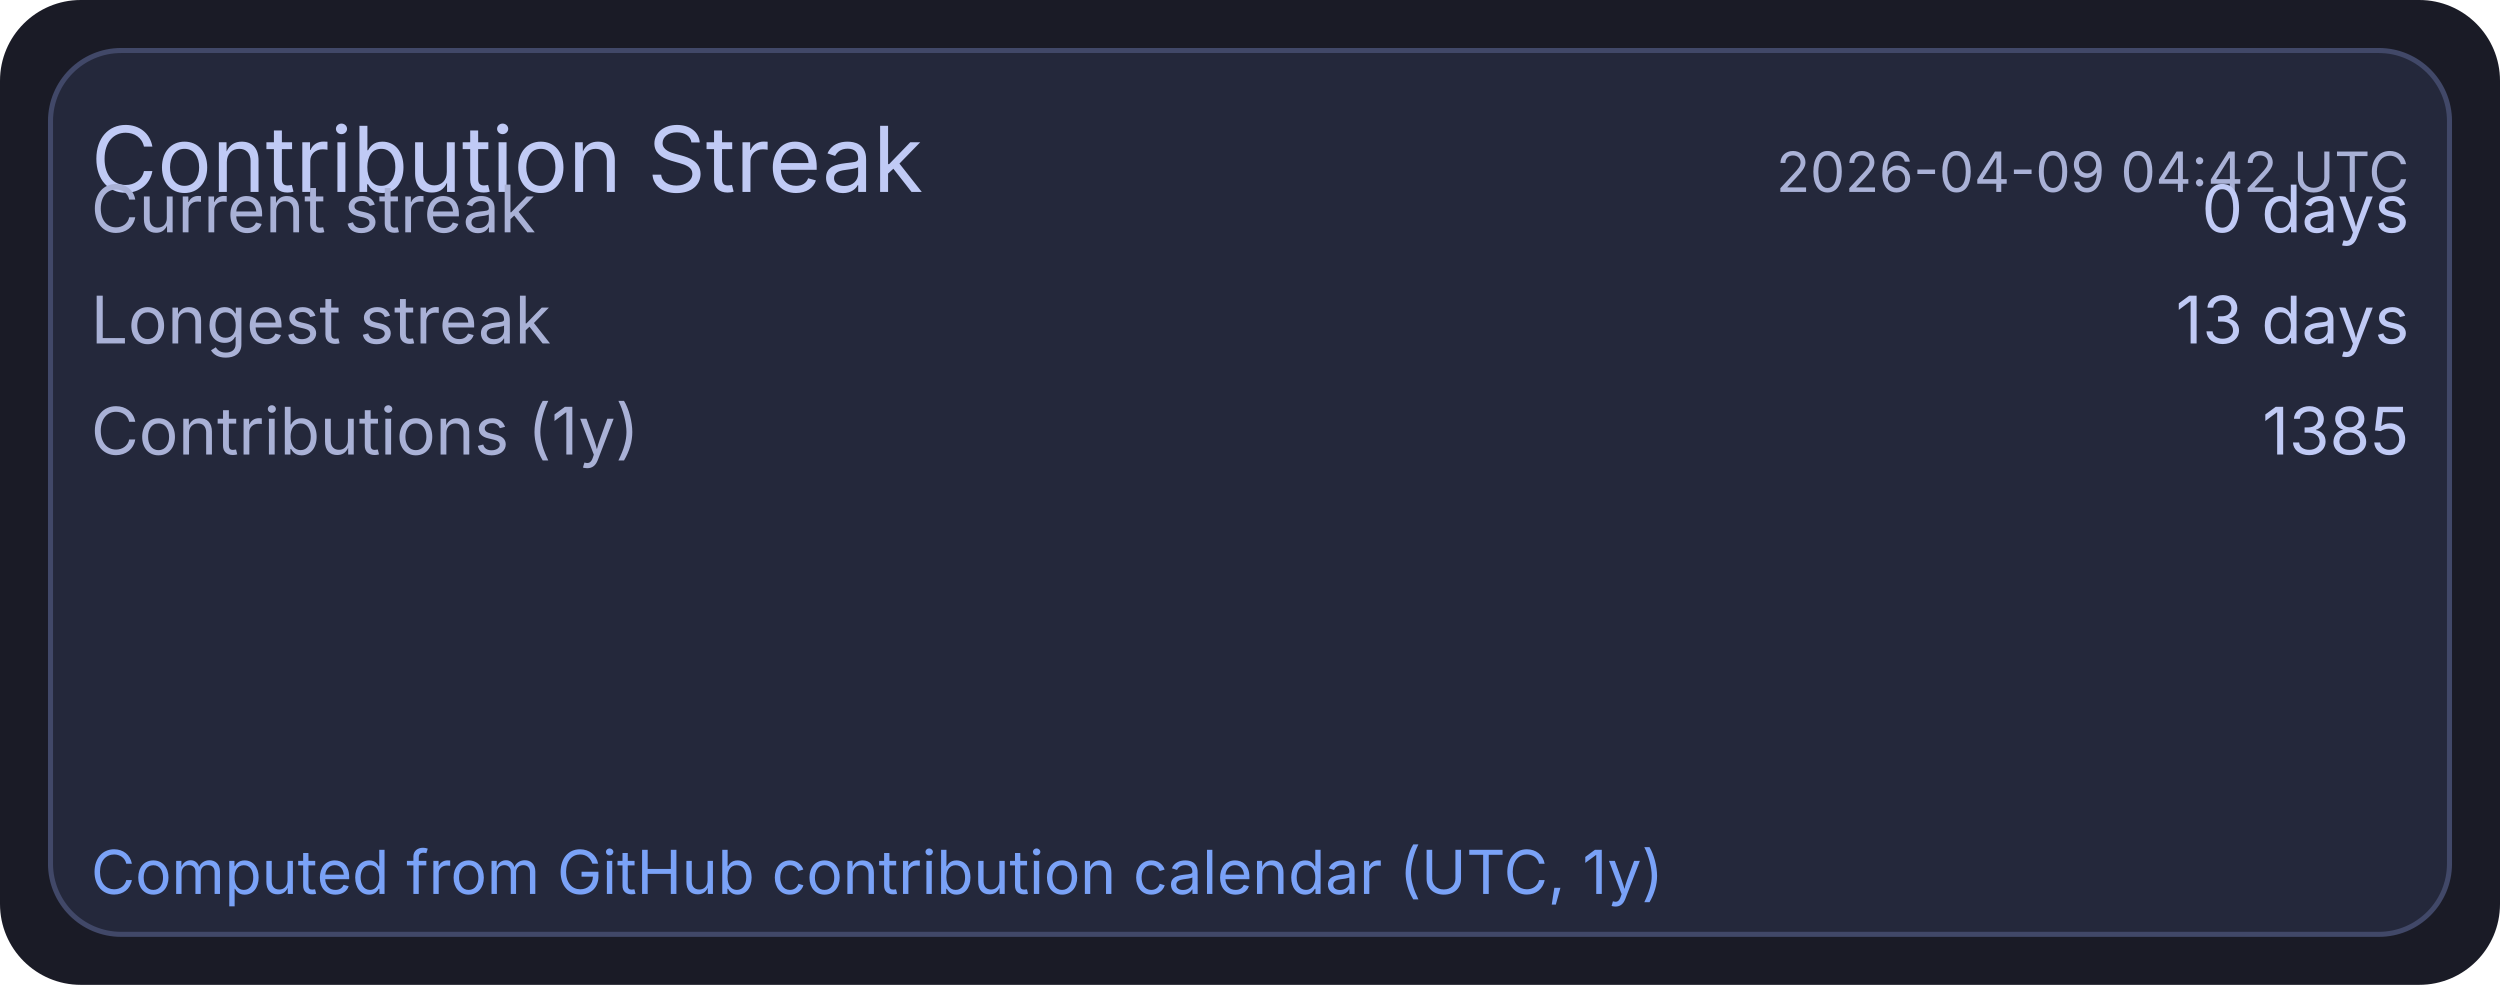
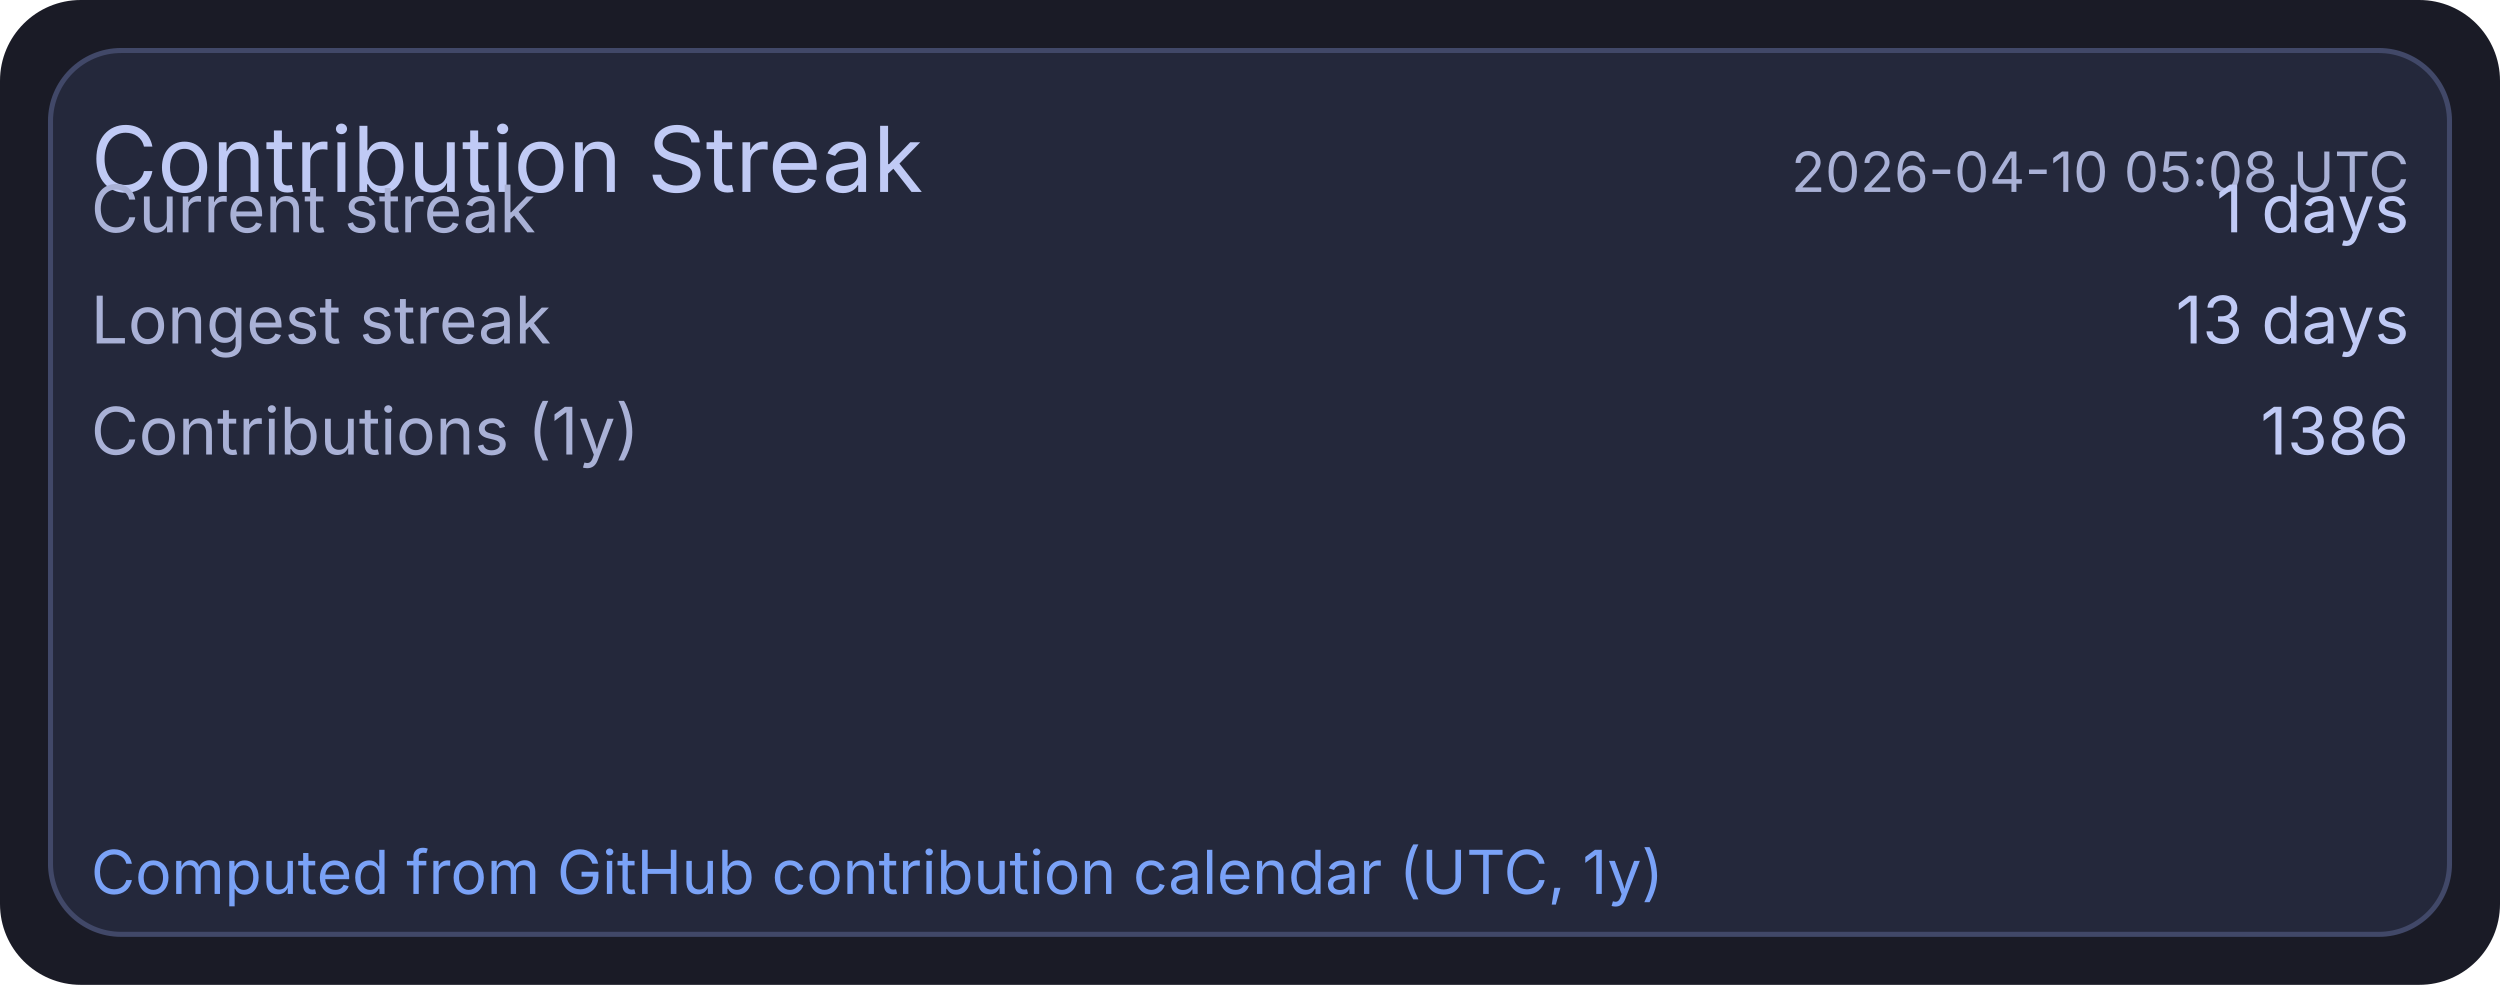
<svg xmlns="http://www.w3.org/2000/svg" width="495" height="195" viewBox="0 0 495 195">
  <rect x="0" y="0" width="495" height="195" rx="16" fill="#1a1b26" />
  <rect x="10" y="10" width="475" height="175" rx="14" fill="#24283b" stroke="#414868" stroke-width="1" />
  <text x="18" y="38" fill="#c0caf5" font-size="18" font-family="ui-sans-serif, system-ui, -apple-system, Segoe UI">Contribution Streak</text>
-   <text x="477" y="38" text-anchor="end" fill="#a9b1d6" font-size="11" font-family="ui-sans-serif, system-ui, -apple-system, Segoe UI">2026-04-09 04:42 UTC</text>
+   <text x="477" y="38" text-anchor="end" fill="#a9b1d6" font-size="11" font-family="ui-sans-serif, system-ui, -apple-system, Segoe UI">2026-04-10 05:08 UTC</text>
  <text x="18" y="46" fill="#a9b1d6" font-size="13" font-family="ui-sans-serif, system-ui, -apple-system, Segoe UI">Current streak</text>
-   <text x="477" y="46" text-anchor="end" fill="#c0caf5" font-size="13" font-family="ui-sans-serif, system-ui, -apple-system, Segoe UI">0 days</text>
+   <text x="477" y="46" text-anchor="end" fill="#c0caf5" font-size="13" font-family="ui-sans-serif, system-ui, -apple-system, Segoe UI">1 days</text>
  <text x="18" y="68" fill="#a9b1d6" font-size="13" font-family="ui-sans-serif, system-ui, -apple-system, Segoe UI">Longest streak</text>
  <text x="477" y="68" text-anchor="end" fill="#c0caf5" font-size="13" font-family="ui-sans-serif, system-ui, -apple-system, Segoe UI">13 days</text>
  <text x="18" y="90" fill="#a9b1d6" font-size="13" font-family="ui-sans-serif, system-ui, -apple-system, Segoe UI">Contributions (1y)</text>
-   <text x="477" y="90" text-anchor="end" fill="#c0caf5" font-size="13" font-family="ui-sans-serif, system-ui, -apple-system, Segoe UI">1385</text>
+   <text x="477" y="90" text-anchor="end" fill="#c0caf5" font-size="13" font-family="ui-sans-serif, system-ui, -apple-system, Segoe UI">1386</text>
  <text x="18" y="177" fill="#7aa2f7" font-size="12" font-family="ui-sans-serif, system-ui, -apple-system, Segoe UI">Computed from GitHub contribution calendar (UTC, 1y)</text>
</svg>
